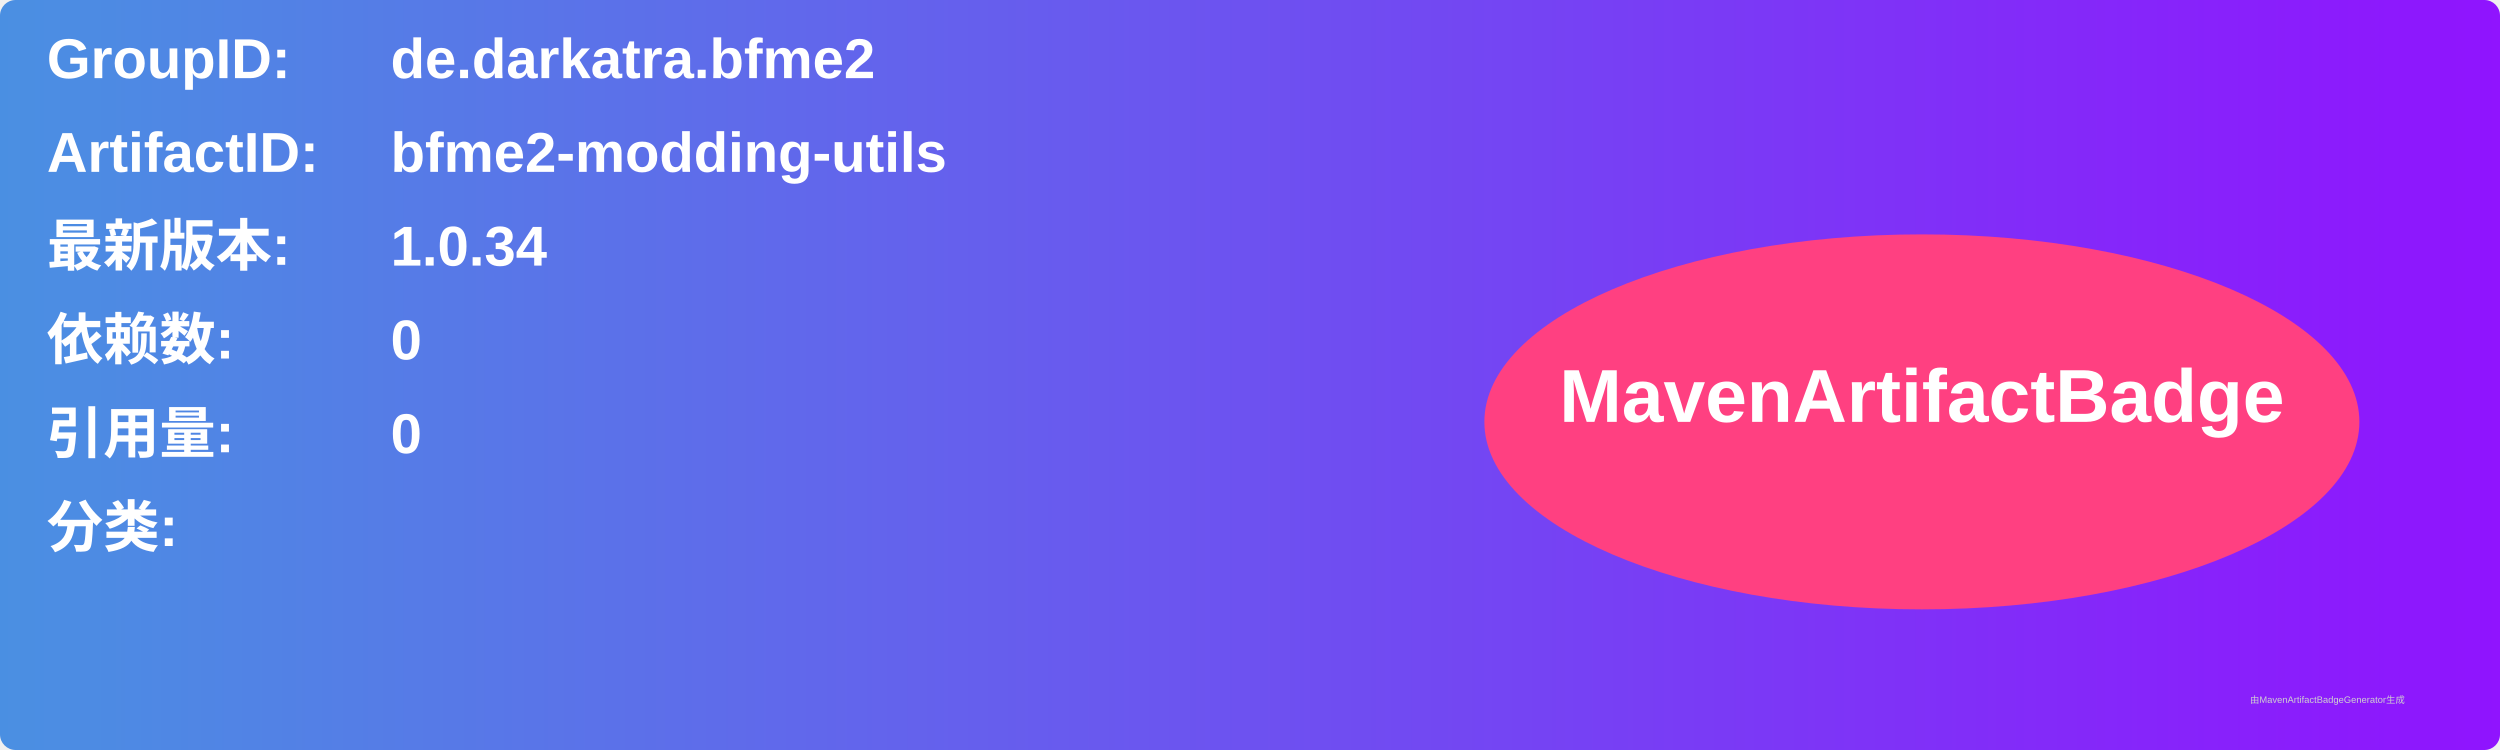
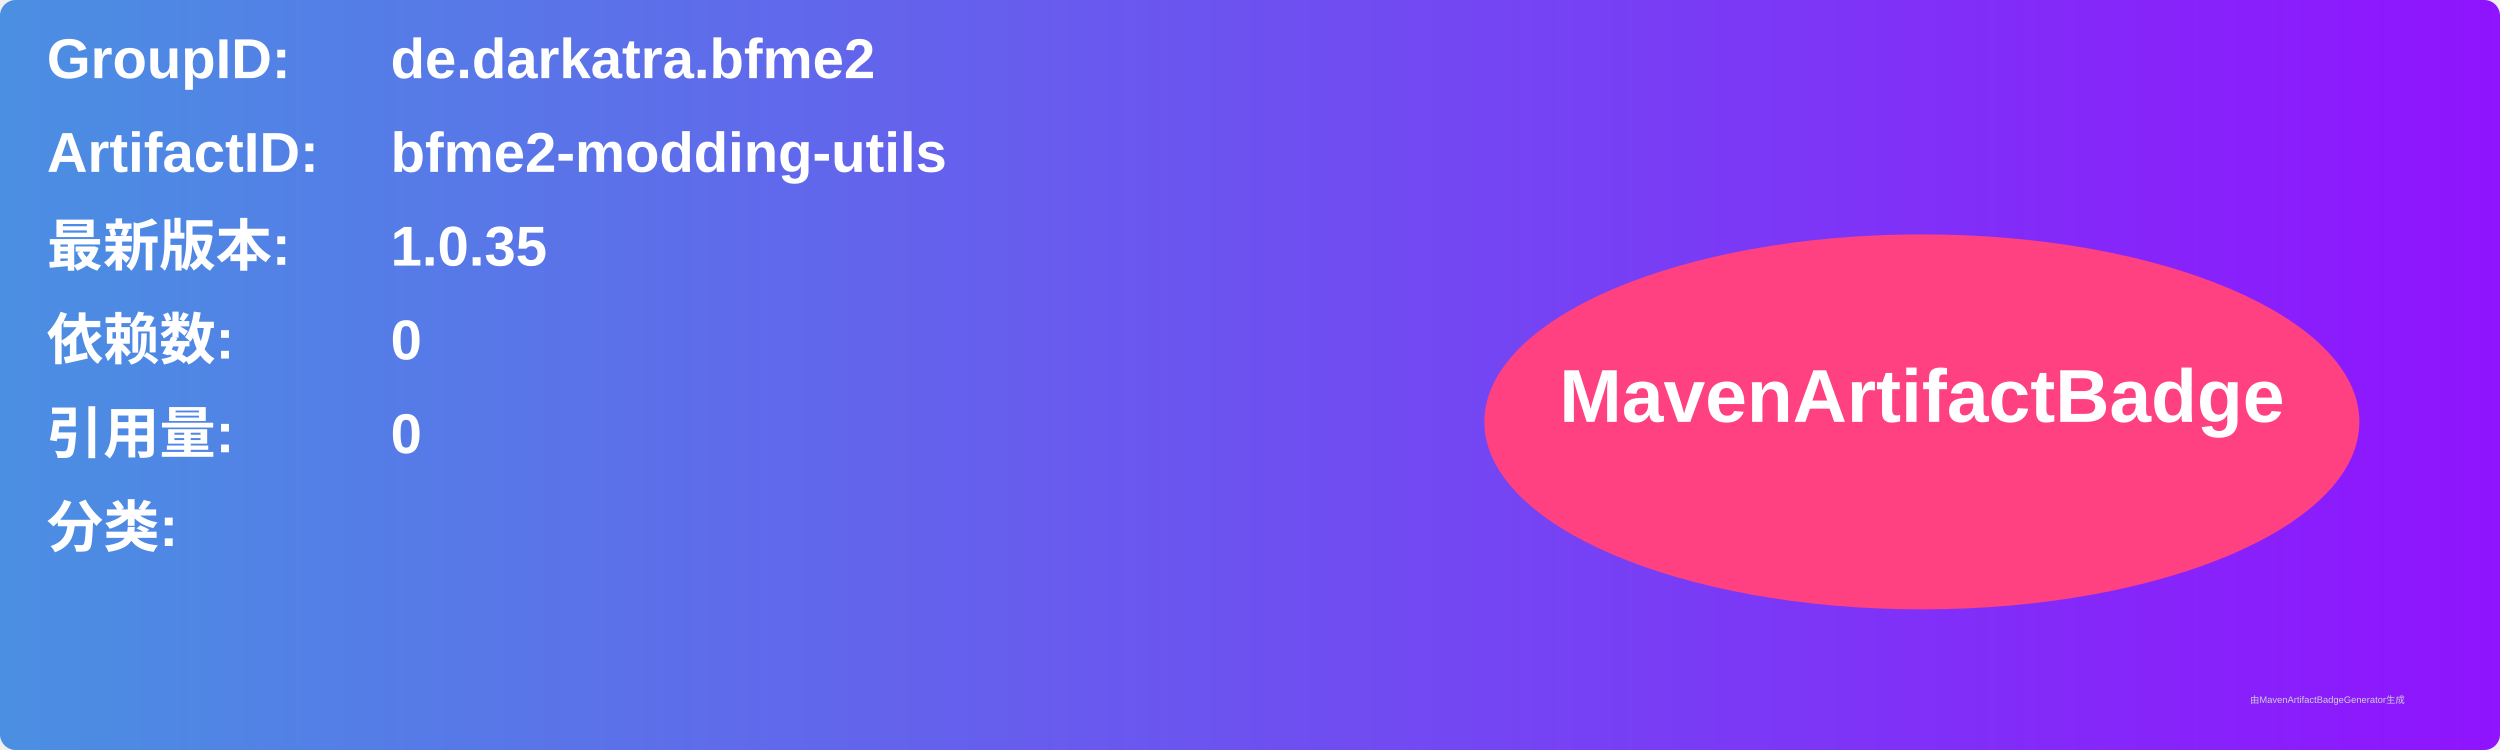
<svg xmlns="http://www.w3.org/2000/svg" width="800" height="240" viewBox="0 0 800 240">
  <linearGradient id="grad" x1="0%" y1="0%" x2="100%" y2="0%">
    <stop offset="0%" stop-color="#4a90e2" />
    <stop offset="100%" stop-color="#9013fe" />
  </linearGradient>
  <rect width="100%" height="100%" rx="5" ry="5" fill="url(#grad)" />
  <g transform="translate(15, 15)">
    <text x="0" y="10" font-family="Arial" font-size="18" fill="white" font-weight="bold" width="260">GroupID:</text>
    <text x="110" y="10" font-family="Arial" font-size="18" fill="white" font-weight="bold" width="460">de.darkatra.bfme2</text>
    <text x="0" y="40" font-family="Arial" font-size="18" fill="white" font-weight="bold" width="260">ArtifactID:</text>
    <text x="110" y="40" font-family="Arial" font-size="18" fill="white" font-weight="bold" width="460">bfme2-modding-utils</text>
    <text x="0" y="70" font-family="Arial" font-size="18" fill="white" font-weight="bold">最新版本:</text>
    <text x="110" y="70" font-family="Arial" font-size="18" fill="white" font-weight="bold">
-       <tspan font-weight="bold">1.0.34</tspan>
+       <tspan font-weight="bold">1.0.35</tspan>
    </text>
    <text x="0" y="100" font-family="Arial" font-size="18" fill="white" font-weight="bold">依赖数: </text>
    <text x="110" y="100" font-family="Arial" font-size="18" fill="white">
      <tspan font-weight="bold">0</tspan>
    </text>
    <text x="0" y="130" font-family="Arial" font-size="18" fill="white" font-weight="bold">引用量: </text>
    <text x="110" y="130" font-family="Arial" font-size="18" fill="white">
      <tspan font-weight="bold">0</tspan>
    </text>
    <text x="0" y="160" font-family="Arial" font-size="18" fill="white" font-weight="bold">分类:</text>
    <text x="10" y="190" font-family="Arial" font-size="10" fill="white">
      <tspan font-weight="bold" />
    </text>
    <ellipse cx="600" cy="120" rx="140" ry="60" fill="#ff4081" />
    <text x="600" y="120" text-anchor="middle" font-family="Arial" font-size="24" fill="white" font-weight="bold">MavenArtifactBadge</text>
  </g>
  <text x="720" y="225" font-family="Arial" font-size="3" fill="#d0d0d0">由MavenArtifactBadgeGenerator生成</text>
</svg>
